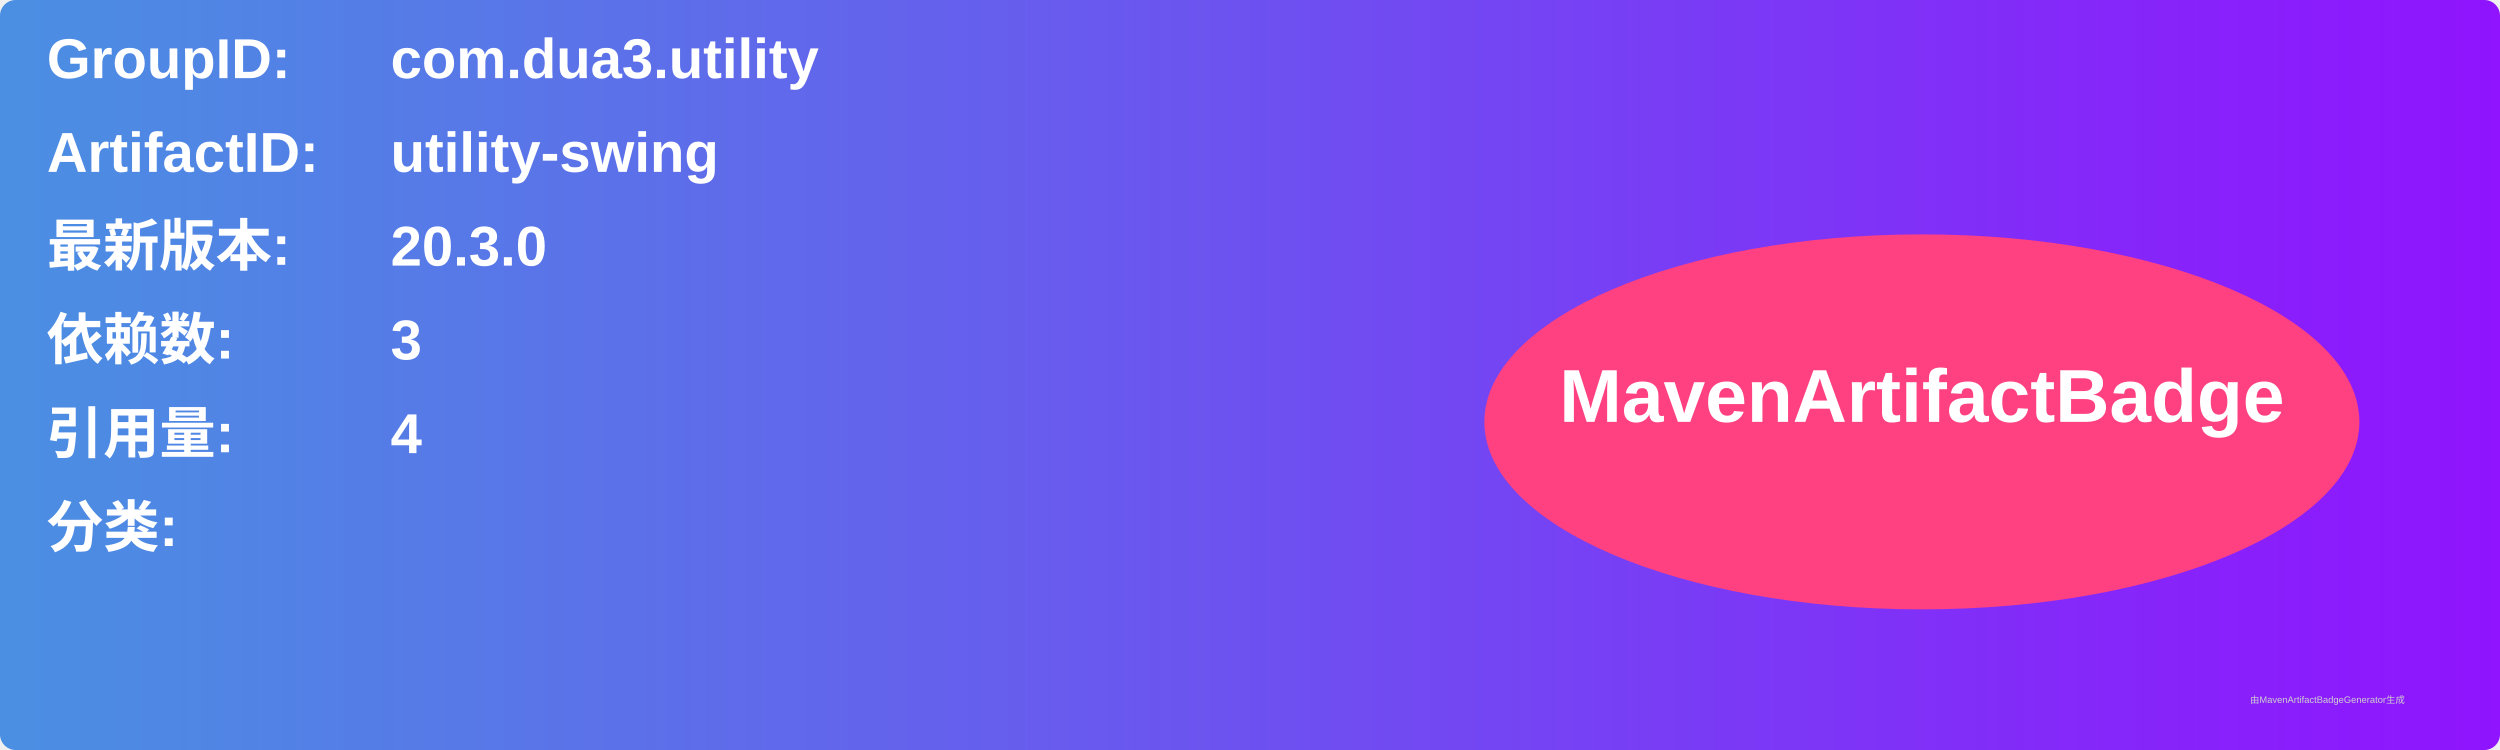
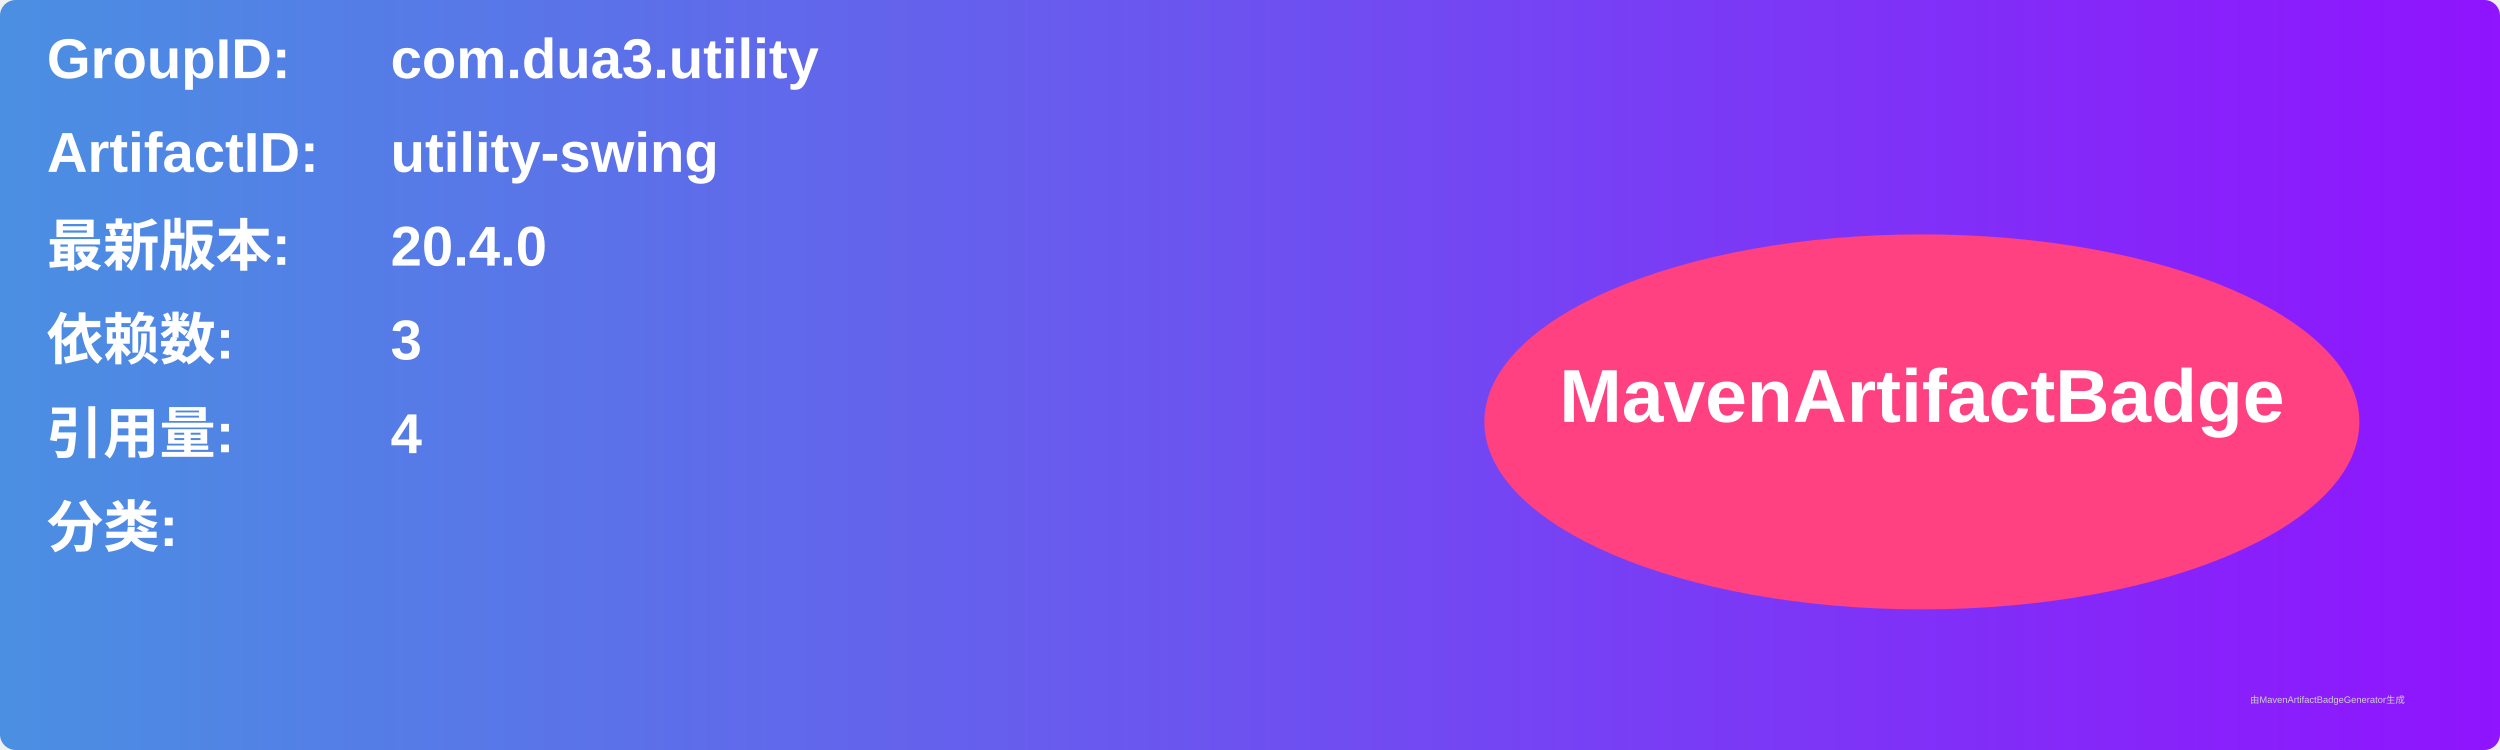
<svg xmlns="http://www.w3.org/2000/svg" width="800" height="240" viewBox="0 0 800 240">
  <linearGradient id="grad" x1="0%" y1="0%" x2="100%" y2="0%">
    <stop offset="0%" stop-color="#4a90e2" />
    <stop offset="100%" stop-color="#9013fe" />
  </linearGradient>
  <rect width="100%" height="100%" rx="5" ry="5" fill="url(#grad)" />
  <g transform="translate(15, 15)">
    <text x="0" y="10" font-family="Arial" font-size="18" fill="white" font-weight="bold" width="260">GroupID:</text>
    <text x="110" y="10" font-family="Arial" font-size="18" fill="white" font-weight="bold" width="460">com.dua3.utility</text>
    <text x="0" y="40" font-family="Arial" font-size="18" fill="white" font-weight="bold" width="260">ArtifactID:</text>
    <text x="110" y="40" font-family="Arial" font-size="18" fill="white" font-weight="bold" width="460">utility-swing</text>
    <text x="0" y="70" font-family="Arial" font-size="18" fill="white" font-weight="bold">最新版本:</text>
    <text x="110" y="70" font-family="Arial" font-size="18" fill="white" font-weight="bold">
-       <tspan font-weight="bold">20.3.0</tspan>
+       <tspan font-weight="bold">20.4.0</tspan>
    </text>
    <text x="0" y="100" font-family="Arial" font-size="18" fill="white" font-weight="bold">依赖数: </text>
    <text x="110" y="100" font-family="Arial" font-size="18" fill="white">
      <tspan font-weight="bold">3</tspan>
    </text>
    <text x="0" y="130" font-family="Arial" font-size="18" fill="white" font-weight="bold">引用量: </text>
    <text x="110" y="130" font-family="Arial" font-size="18" fill="white">
      <tspan font-weight="bold">4</tspan>
    </text>
    <text x="0" y="160" font-family="Arial" font-size="18" fill="white" font-weight="bold">分类:</text>
    <text x="10" y="190" font-family="Arial" font-size="10" fill="white">
      <tspan font-weight="bold" />
    </text>
    <ellipse cx="600" cy="120" rx="140" ry="60" fill="#ff4081" />
    <text x="600" y="120" text-anchor="middle" font-family="Arial" font-size="24" fill="white" font-weight="bold">MavenArtifactBadge</text>
  </g>
  <text x="720" y="225" font-family="Arial" font-size="3" fill="#d0d0d0">由MavenArtifactBadgeGenerator生成</text>
</svg>
